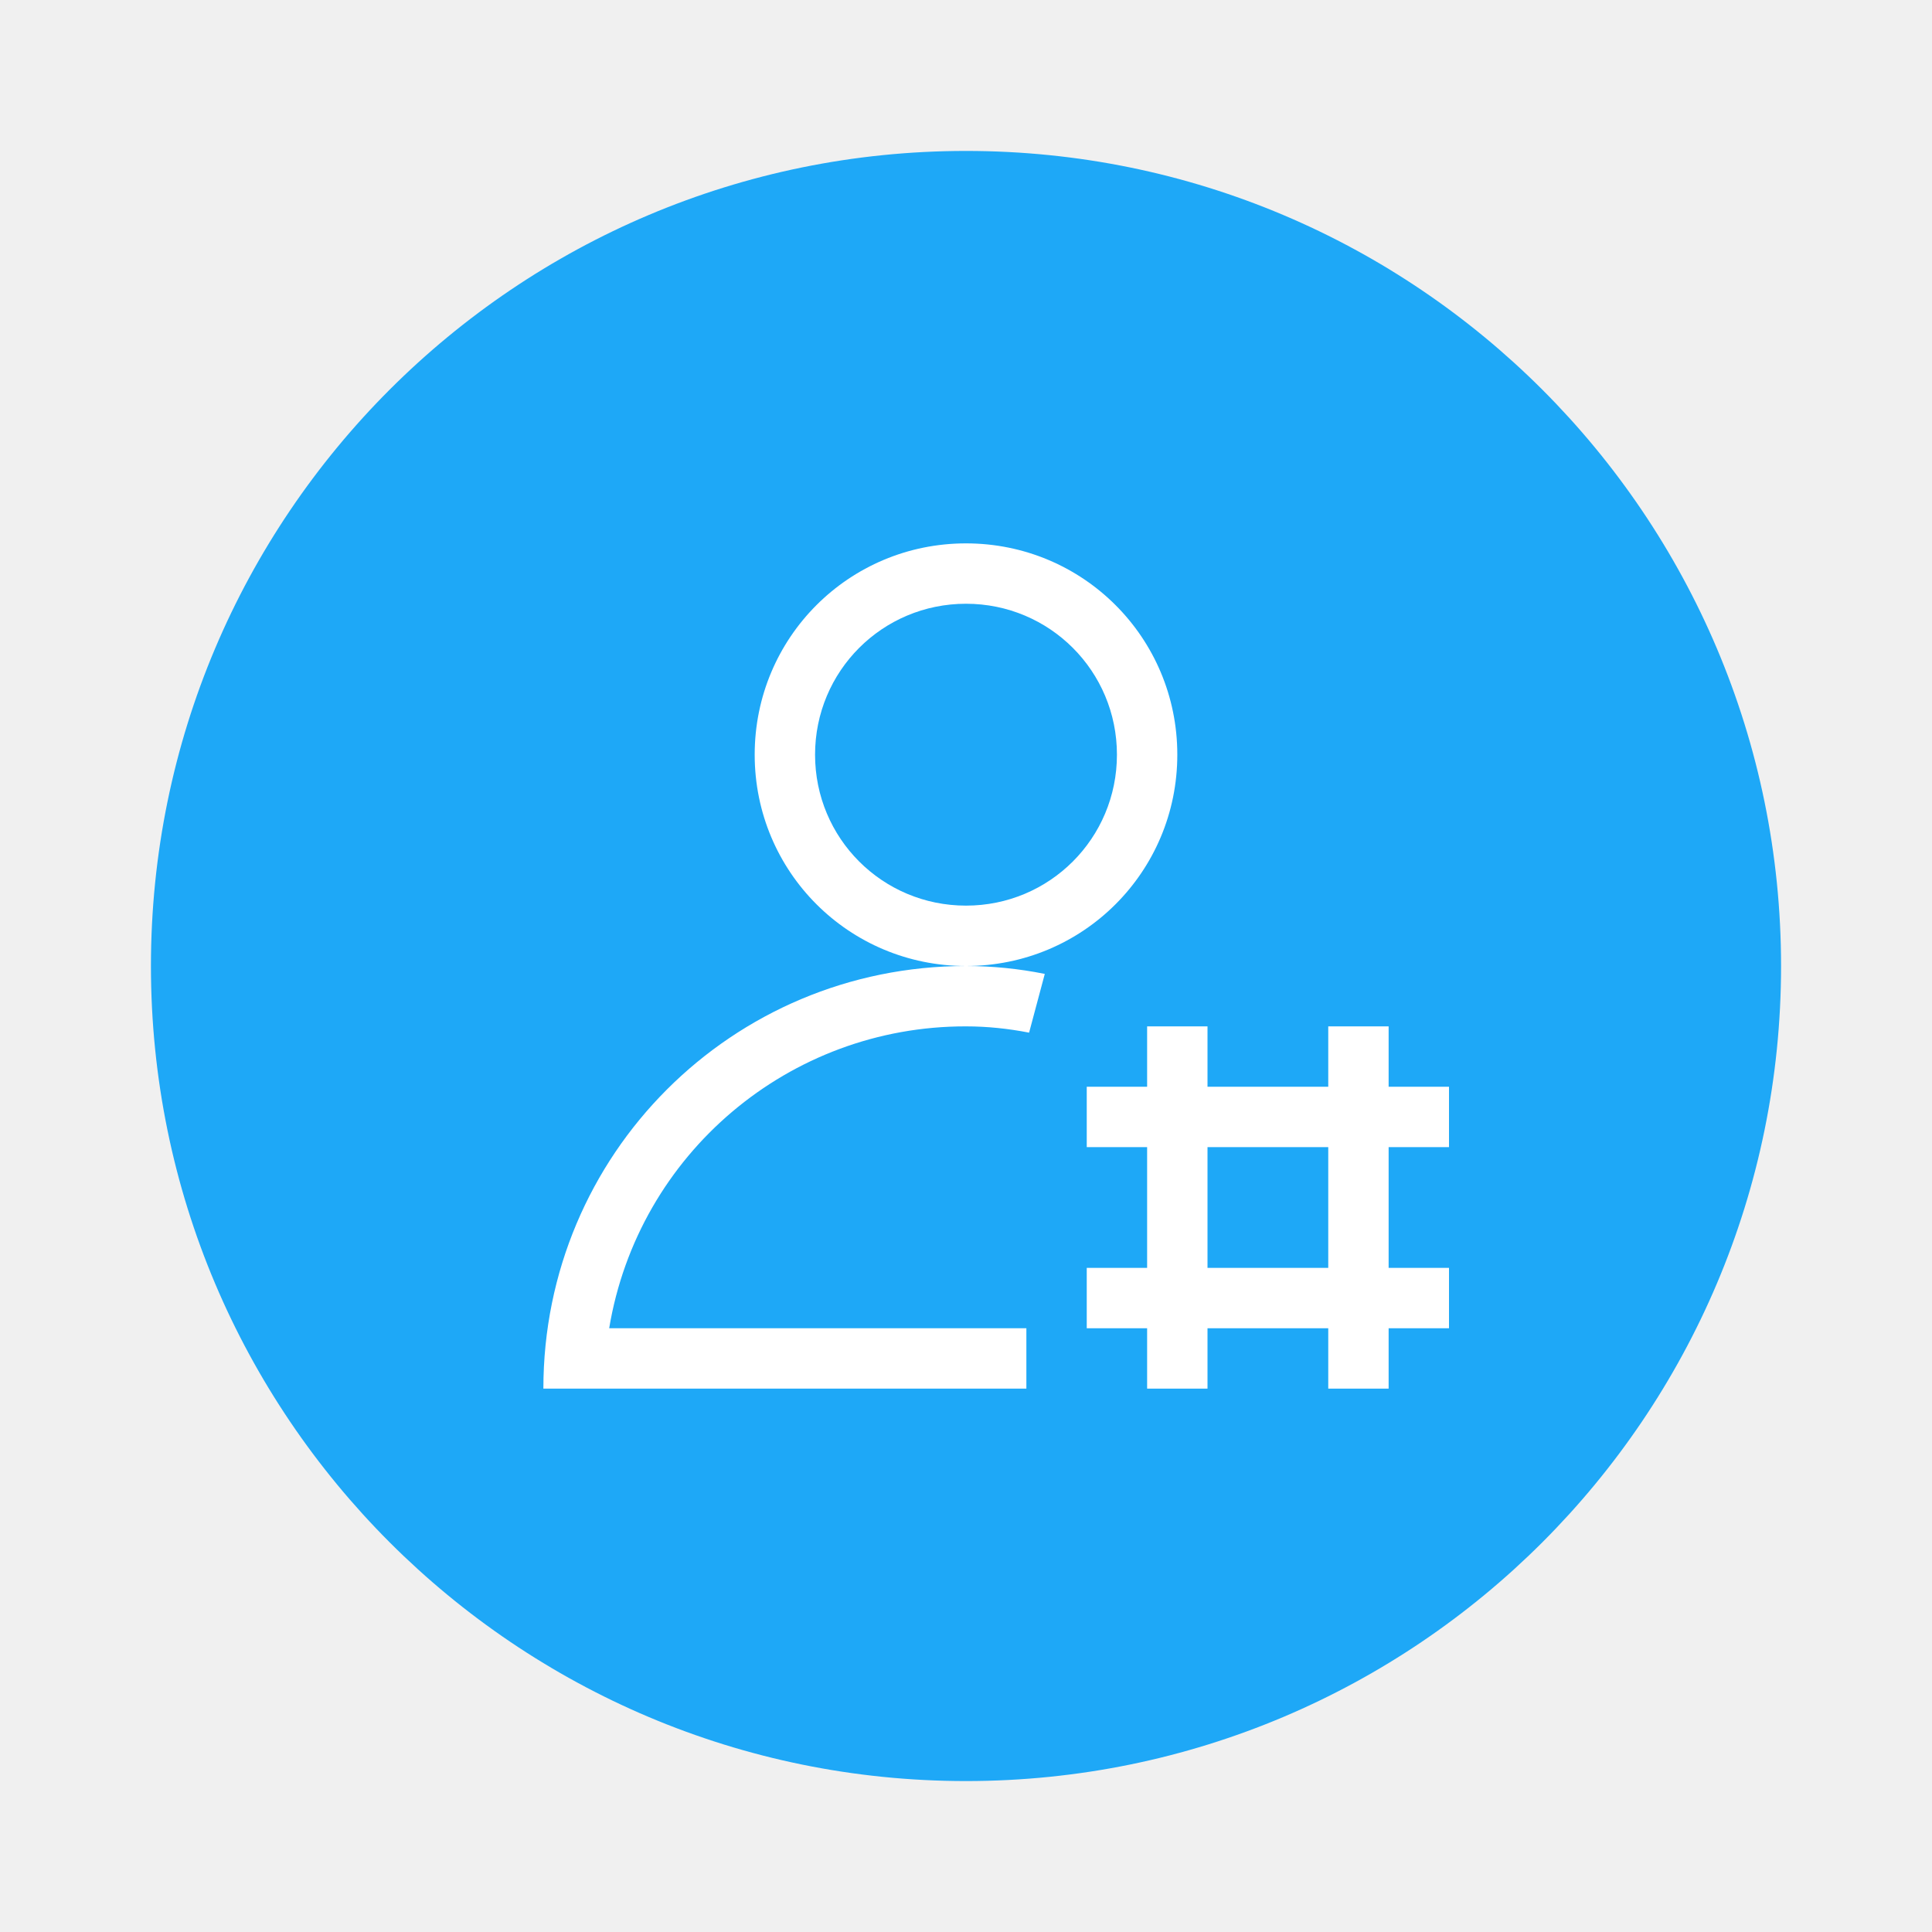
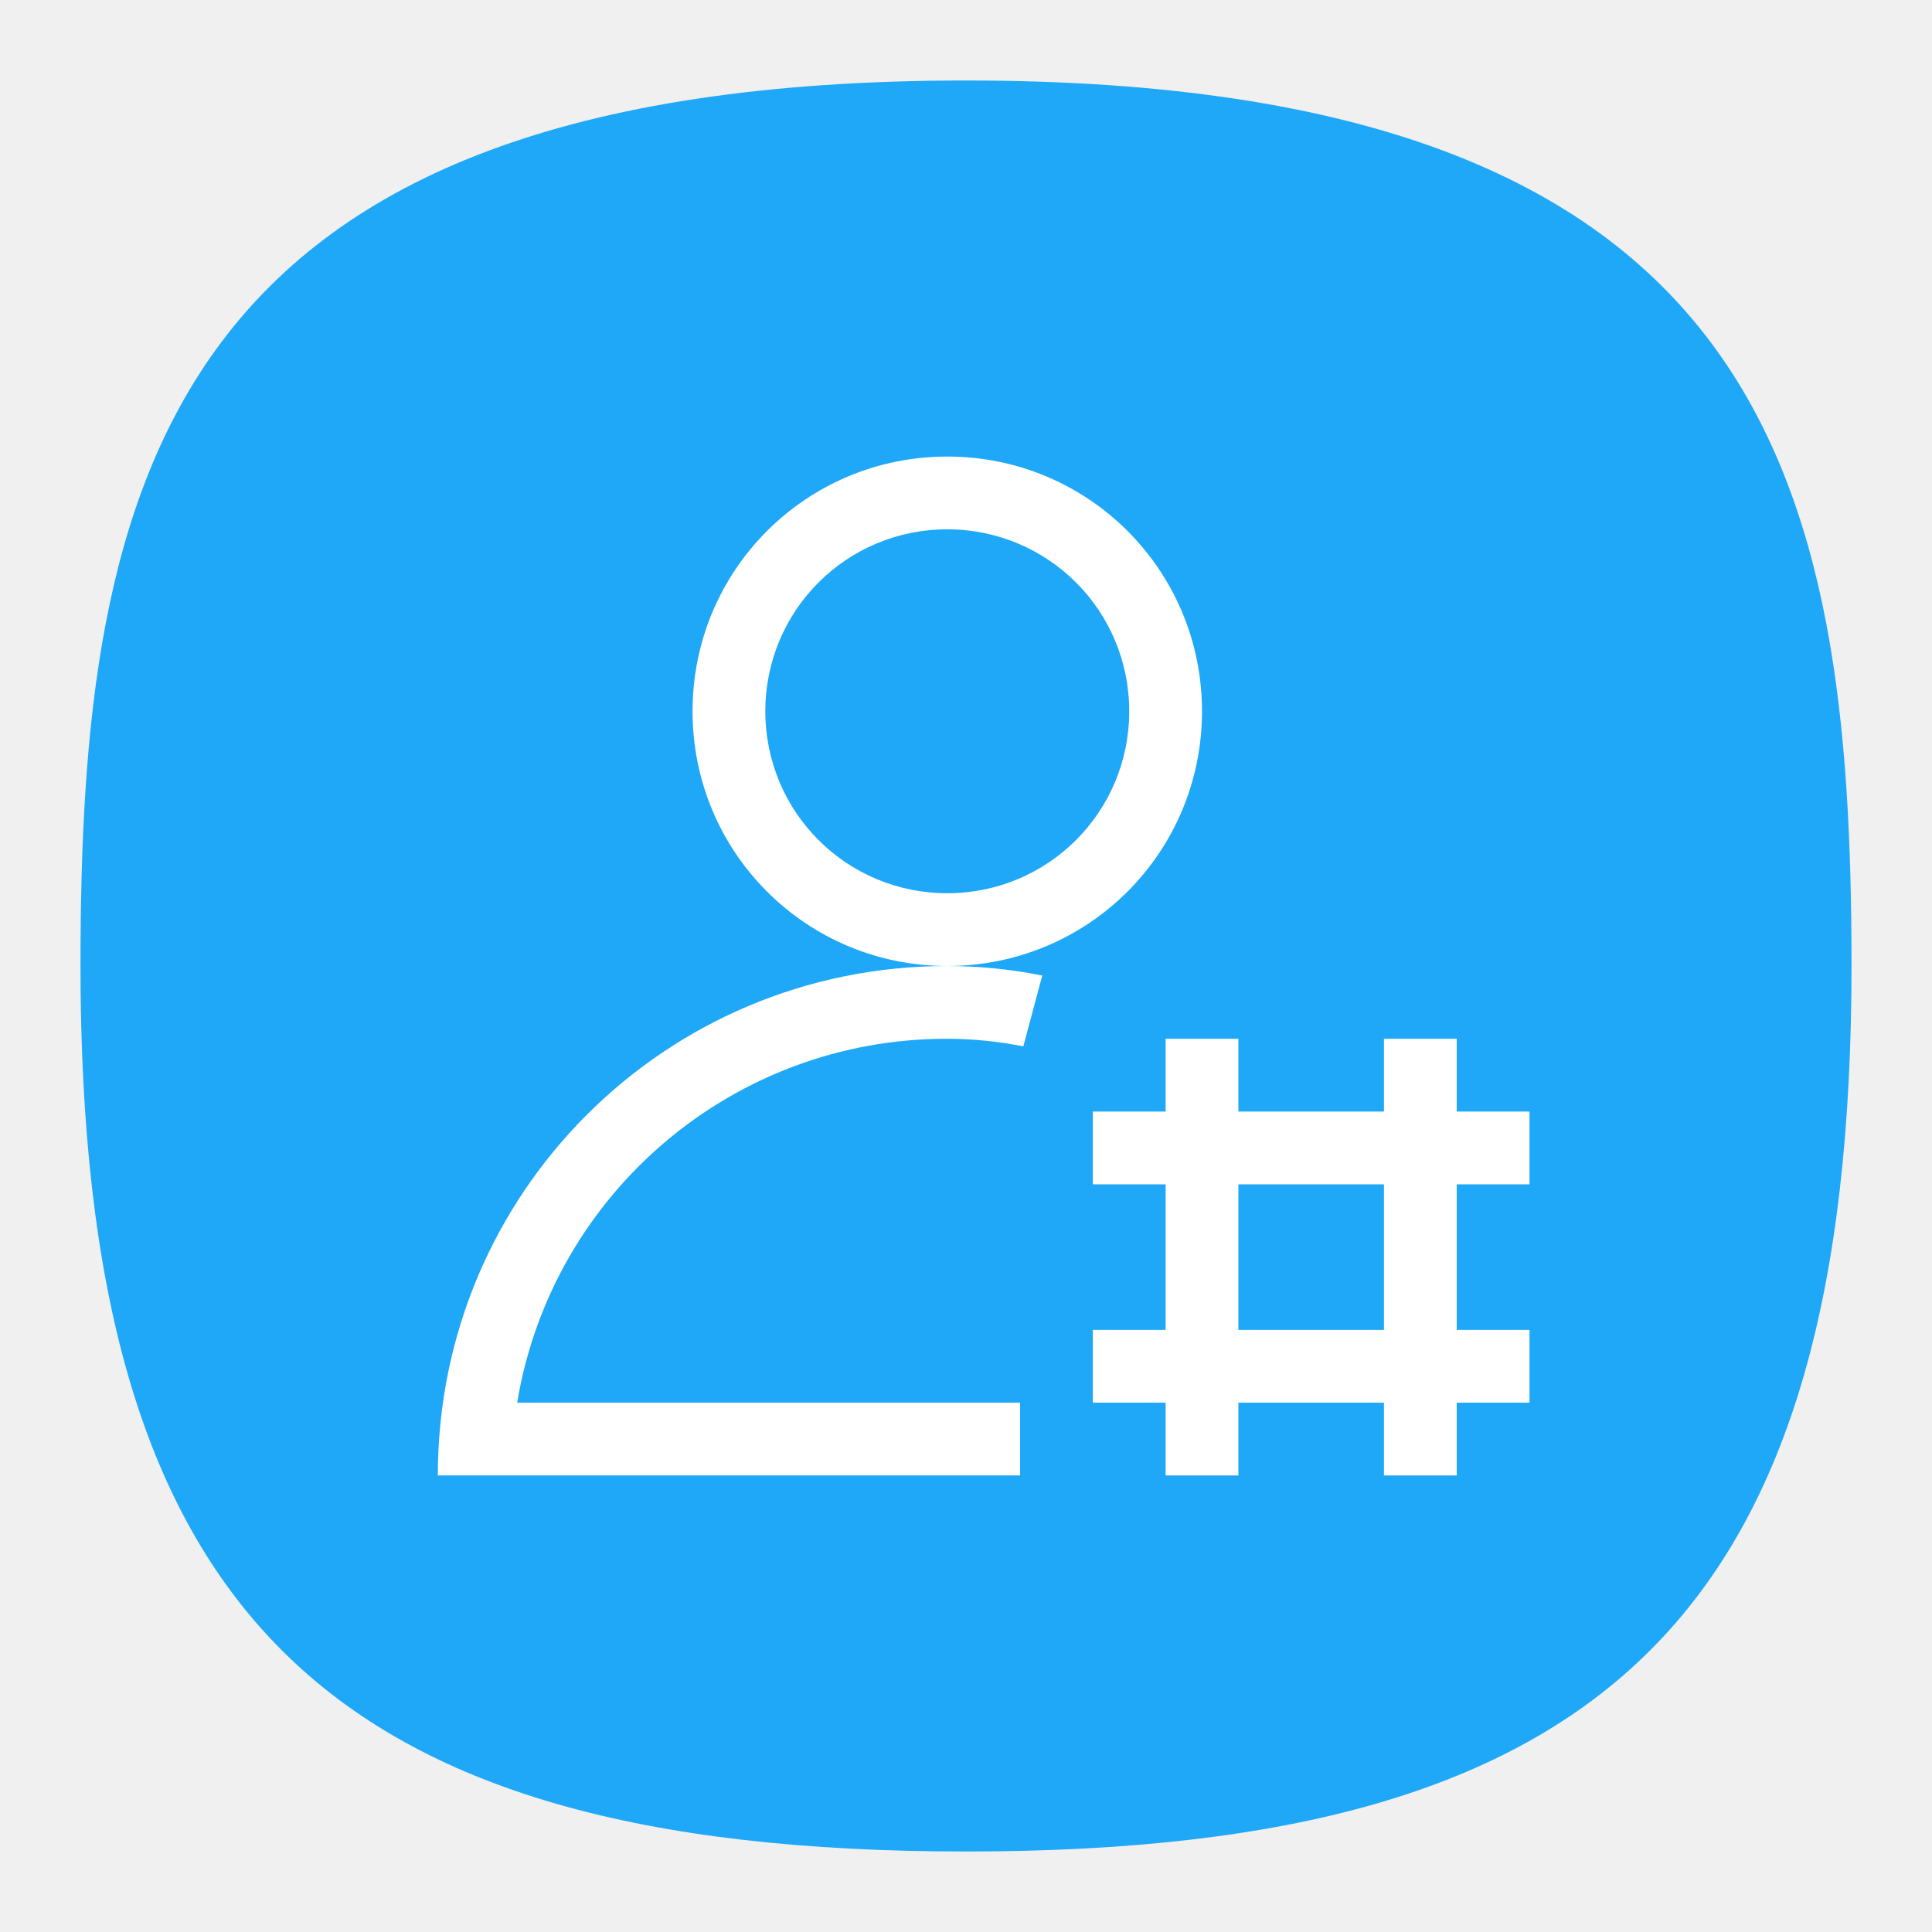
- <svg xmlns="http://www.w3.org/2000/svg" width="64" height="64">
-   <rect x="5" y="5" width="54" height="54" rx="27" fill="#1ea8f7" />
-   <path d="M32 18c-3.878 0-7 3.122-7 7s3.122 7 7 7 7-3.122 7-7-3.122-7-7-7zm0 14c-7.756 0-14 6.244-14 14h16v-2H20.18A11.96 11.96 0 0 1 32 34c.718 0 1.414.076 2.09.208l.52-1.946A13.308 13.308 0 0 0 32 32zm0-12c2.77 0 5 2.23 5 5s-2.23 5-5 5-5-2.23-5-5 2.23-5 5-5z" fill="#fff" />
-   <g fill="#fff" stroke-width=".353">
-     <path d="M44 34v12h2V34z" />
-     <path d="M36 44h12v-2H36zm0-6h12v-2H36z" />
-     <path d="M38 34v12h2V34z" />
+ <svg xmlns="http://www.w3.org/2000/svg" xmlns:xlink="http://www.w3.org/1999/xlink" width="24" height="24" viewBox="0 0 24 24" fill="none" version="1.1" id="svg154">
+   <defs id="defs152">
+     <radialGradient id="radialGradient66380" cx="0" cy="0" r="1" gradientUnits="userSpaceOnUse" gradientTransform="translate(12 1) rotate(90) scale(22)">
+       <stop stop-color="#8FC8FF" id="stop66376" offset="0" style="stop-color:#68a8f5;stop-opacity:1;" />
+       <stop offset="1" stop-color="#0056A8" id="stop66378" style="stop-color:#cccccc;stop-opacity:1;" />
+     </radialGradient>
+     <radialGradient id="paint0_radial_29_23" cx="0" cy="0" r="1" gradientUnits="userSpaceOnUse" gradientTransform="translate(12 1) rotate(90) scale(22)">
+       <stop stop-color="#8FC8FF" id="stop147" offset="0" style="stop-color:#f6f6f6;stop-opacity:1;" />
+       <stop offset="1" stop-color="#0056A8" id="stop149" style="stop-color:#cfcfcf;stop-opacity:1;" />
+     </radialGradient>
+     <radialGradient id="paint0_radial_10_2" cx="0" cy="0" r="1" gradientUnits="userSpaceOnUse" gradientTransform="matrix(-10.99996,21.99997,-21.99997,-10.99996,17.5,1)" xlink:href="#paint0_radial_29_23">
+       <stop stop-color="#777777" id="stop2847" />
+       <stop offset="1" stop-color="#222222" id="stop2849" />
+     </radialGradient>
+     <radialGradient fx="0" fy="0" cx="0" cy="0" r="1" gradientUnits="userSpaceOnUse" gradientTransform="matrix(0,16.5,-16.5,0,8.999996,0.750012)" spreadMethod="pad" id="radialGradient3666-6">
+       <stop style="stop-color:#ffffff;stop-opacity:1;" offset="0" id="stop3662-7" />
+       <stop style="stop-color:#6a7cf1;stop-opacity:1;" offset="1" id="stop3664-5" />
+     </radialGradient>
+     <linearGradient id="a" x2="0" y1="1" y2="47" gradientTransform="matrix(1.1739,0,0,1.1739,3.826,3.826)" gradientUnits="userSpaceOnUse">
+       <stop stop-color="#9584f4" offset="0" id="stop76422" />
+       <stop stop-color="#8471f2" offset="1" id="stop76424" />
+     </linearGradient>
+     <linearGradient id="a-5" x1="7.9" x2="56.17" y1="19.867" y2="19.867" gradientUnits="userSpaceOnUse">
+       <stop stop-color="#fff" stop-opacity=".454" offset="0" id="stop101157" />
+       <stop stop-color="#fff" stop-opacity=".276" offset="1" id="stop101159" />
+     </linearGradient>
+     <clipPath id="a-3">
+       <circle cx="8.467" cy="288.53" r="6.879" fill="#d86eb0" stroke-opacity="0.039" stroke-width="0.491" style="paint-order:stroke markers fill" id="circle105957" />
+     </clipPath>
+     <filter id="a-6" x="-0.105" y="-0.111" width="1.21" height="1.222" color-interpolation-filters="sRGB">
+       <feGaussianBlur stdDeviation=".392" id="feGaussianBlur146622" />
+     </filter>
+     <filter id="b" x="-0.069" y="-0.243" width="1.139" height="1.486" color-interpolation-filters="sRGB">
+       <feGaussianBlur stdDeviation="1.215" id="feGaussianBlur163335" />
+     </filter>
+     <linearGradient id="c" x2="0" y1="28" y2="20" gradientTransform="matrix(3.411625,0,0,3.411625,-49.879,-49.879)" gradientUnits="userSpaceOnUse">
+       <stop stop-color="#5c431c" offset="0" id="stop163330" style="stop-color:#010100;stop-opacity:1;" />
+       <stop stop-color="#6b4e21" offset="1" id="stop163332" />
+     </linearGradient>
+     <linearGradient id="a-9" x1="40" x2="40" y1="59" y2="15" gradientUnits="userSpaceOnUse">
+       <stop offset="0" id="stop224784" />
+       <stop stop-opacity="0" offset="1" id="stop224786" />
+     </linearGradient>
+     <linearGradient id="a-1" x1="40" x2="40" y1="59" y2="15" gradientUnits="userSpaceOnUse">
+       <stop offset="0" id="stop229738" />
+       <stop stop-opacity="0" offset="1" id="stop229740" />
+     </linearGradient>
+   </defs>
+   <path d="M 50,5 C 9.091,5 5,25.455 5,50 5,82.727 17.273,95 50,95 82.727,95 95,82.727 95,50 95,25.455 90.909,5 50,5 Z" id="path6" style="font-variation-settings:normal;display:inline;opacity:1;vector-effect:none;fill:#1ea8f7;fill-opacity:1;stroke-width:4.567;stroke-linecap:butt;stroke-linejoin:miter;stroke-miterlimit:4;stroke-dasharray:none;stroke-dashoffset:0;stroke-opacity:1;-inkscape-stroke:none;stop-color:#000000;stop-opacity:1" transform="matrix(0.2444444,0,0,0.2444444,-0.2222222,-0.2222222)" />
+   <g id="g251962" transform="matrix(0.452041,0,0,0.452041,-2.697968,-2.465312)">
+     <path d="m 32,18 c -3.878,0 -7,3.122 -7,7 0,3.878 3.122,7 7,7 3.878,0 7,-3.122 7,-7 0,-3.878 -3.122,-7 -7,-7 z m 0,14 C 24.244,32 18,38.244 18,46 H 34 V 44 H 20.18 A 11.96,11.96 0 0 1 32,34 c 0.718,0 1.414,0.076 2.09,0.208 l 0.52,-1.946 A 13.308,13.308 0 0 0 32,32 Z m 0,-12 c 2.77,0 5,2.23 5,5 0,2.77 -2.23,5 -5,5 -2.77,0 -5,-2.23 -5,-5 0,-2.77 2.23,-5 5,-5 z" fill="#ffffff" id="path251460" />
+     <g fill="#ffffff" stroke-width="0.353" id="g251468">
+       <path d="m 44,34 v 12 h 2 V 34 Z" id="path251462" />
+       <path d="M 36,44 H 48 V 42 H 36 Z m 0,-6 H 48 V 36 H 36 Z" id="path251464" />
+       <path d="m 38,34 v 12 h 2 V 34 Z" id="path251466" />
+     </g>
  </g>
</svg>
